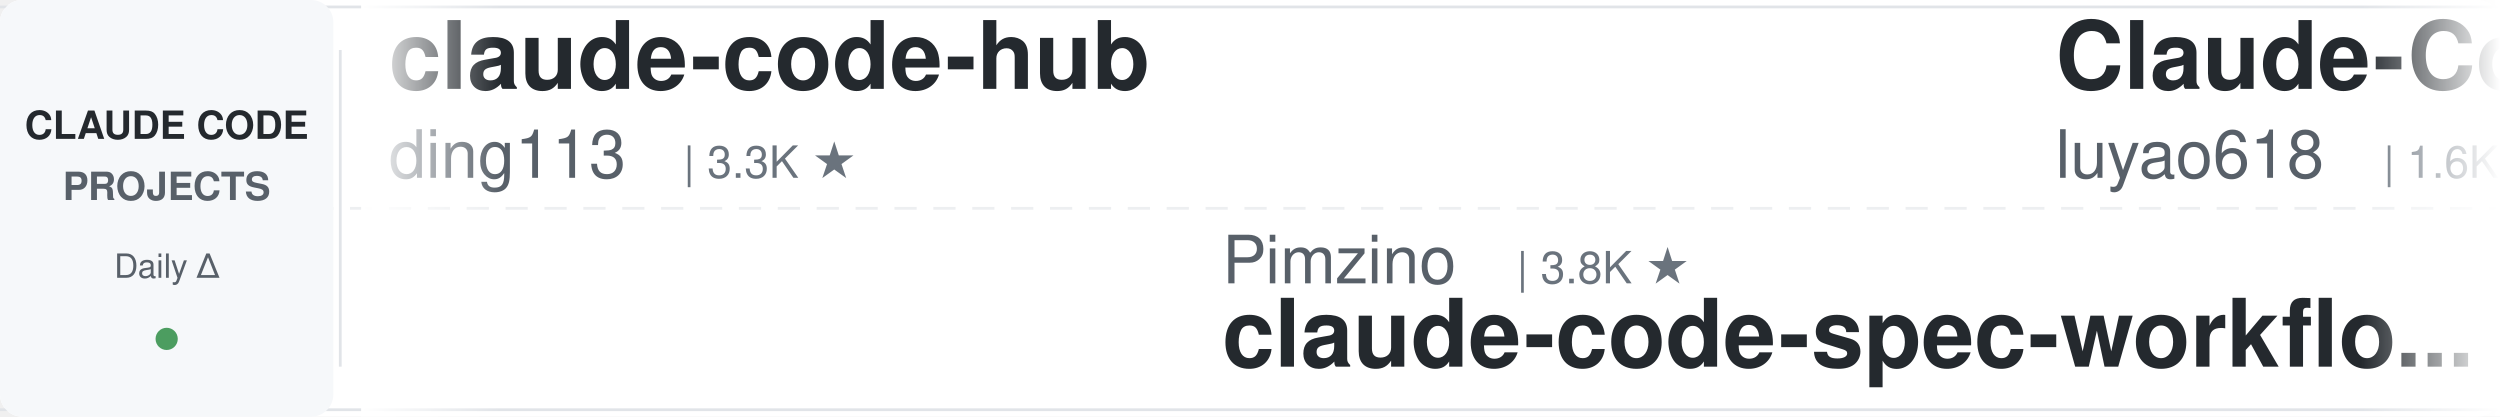
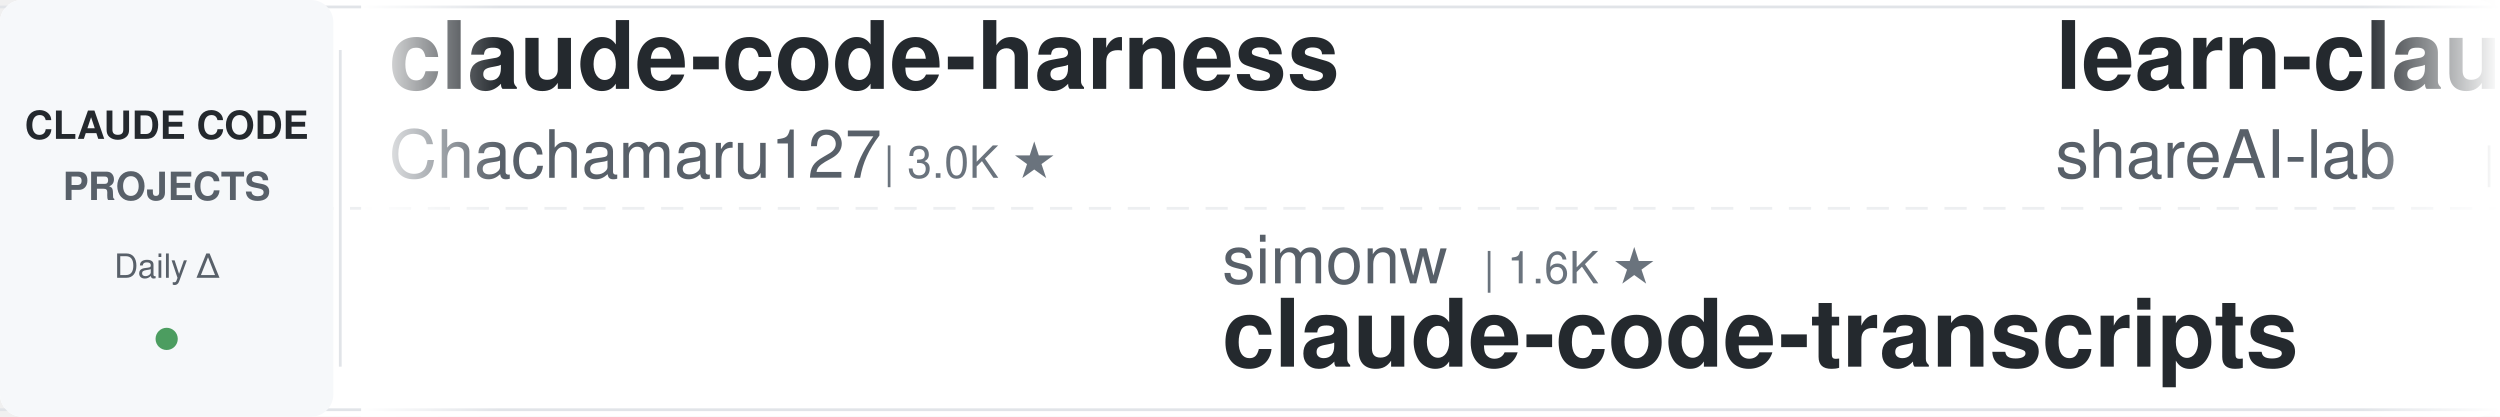
<svg xmlns="http://www.w3.org/2000/svg" width="900" height="150">
  <defs>
    <linearGradient id="leftFade" x1="0%" y1="0%" x2="100%" y2="0%">
      <stop offset="0%" style="stop-color:#ffffff;stop-opacity:1" />
      <stop offset="100%" style="stop-color:#ffffff;stop-opacity:0" />
    </linearGradient>
    <linearGradient id="rightFade" x1="0%" y1="0%" x2="100%" y2="0%">
      <stop offset="0%" style="stop-color:#ffffff;stop-opacity:0" />
      <stop offset="100%" style="stop-color:#ffffff;stop-opacity:1" />
    </linearGradient>
  </defs>
  <rect width="900" height="150" fill="#ffffff" rx="8" />
  <rect x="0" y="2" width="900" height="1" fill="#e1e4e8" />
  <rect x="0" y="147" width="900" height="1" fill="#e1e4e8" />
  <line x1="0" y1="75" x2="900" y2="75" stroke="#e1e4e8" stroke-width="1" stroke-dasharray="8 6" opacity="0.6" />
  <rect x="0" y="0" width="120" height="150" fill="#f6f8fa" rx="8" />
  <text x="60" y="50" font-family="-apple-system, BlinkMacSystemFont, 'Segoe UI', Helvetica, Arial, sans-serif" font-size="14" font-weight="600" fill="#24292e" text-anchor="middle">CLAUDE CODE</text>
  <text x="60" y="72" font-family="-apple-system, BlinkMacSystemFont, 'Segoe UI', Helvetica, Arial, sans-serif" font-size="14" font-weight="600" fill="#586069" text-anchor="middle">PROJECTS</text>
  <text x="60" y="100" font-family="-apple-system, BlinkMacSystemFont, 'Segoe UI', Helvetica, Arial, sans-serif" font-size="12" font-weight="500" fill="#586069" text-anchor="middle">Daily Δ</text>
  <circle cx="60" cy="122" r="4" fill="#22863a" opacity="0.8" />
  <rect x="122" y="18" width="1" height="114" fill="#e1e4e8" />
  <clipPath id="tickerClip">
    <rect x="130" y="0" width="770" height="150" />
  </clipPath>
  <g clip-path="url(#tickerClip)">
    <g id="tickerItems">
      <animateTransform attributeName="transform" attributeType="XML" type="translate" from="0 0" to="-3000 0" dur="54s" repeatCount="indefinite" />
      <g transform="translate(0, 0)">
+         <text x="140" y="32" font-family="-apple-system, BlinkMacSystemFont, 'Segoe UI', Helvetica, Arial, sans-serif" font-size="34" font-weight="600" fill="#24292e">claude-code-harness</text>
+         <text x="140" y="64" font-family="-apple-system, BlinkMacSystemFont, 'Segoe UI', Helvetica, Arial, sans-serif" font-size="24" font-weight="400" fill="#586069">Chachamaru127</text>
+         <text x="318" y="64" font-family="-apple-system, BlinkMacSystemFont, 'Segoe UI', Helvetica, Arial, sans-serif" font-size="16" font-weight="500" fill="#6a737d">| 3.0K ★</text>
+       </g>
+       <g transform="translate(300, 0)">
+         <text x="140" y="102" font-family="-apple-system, BlinkMacSystemFont, 'Segoe UI', Helvetica, Arial, sans-serif" font-size="24" font-weight="400" fill="#586069">simonw</text>
+         <text x="234" y="102" font-family="-apple-system, BlinkMacSystemFont, 'Segoe UI', Helvetica, Arial, sans-serif" font-size="16" font-weight="500" fill="#6a737d">| 1.6K ★</text>
+         <text x="140" y="132" font-family="-apple-system, BlinkMacSystemFont, 'Segoe UI', Helvetica, Arial, sans-serif" font-size="34" font-weight="600" fill="#24292e">claude-code-transcripts</text>
+       </g>
+       <g transform="translate(600, 0)">
+         <text x="140" y="32" font-family="-apple-system, BlinkMacSystemFont, 'Segoe UI', Helvetica, Arial, sans-serif" font-size="34" font-weight="600" fill="#24292e">learn-claude-code</text>
+         <text x="140" y="64" font-family="-apple-system, BlinkMacSystemFont, 'Segoe UI', Helvetica, Arial, sans-serif" font-size="24" font-weight="400" fill="#586069">shareAI-lab</text>
+         <text x="294" y="64" font-family="-apple-system, BlinkMacSystemFont, 'Segoe UI', Helvetica, Arial, sans-serif" font-size="16" font-weight="500" fill="#6a737d">| 71.8K ★</text>
+       </g>
+       <g transform="translate(900, 0)">
+         <text x="140" y="102" font-family="-apple-system, BlinkMacSystemFont, 'Segoe UI', Helvetica, Arial, sans-serif" font-size="24" font-weight="400" fill="#586069">1rgs</text>
+         <text x="210" y="102" font-family="-apple-system, BlinkMacSystemFont, 'Segoe UI', Helvetica, Arial, sans-serif" font-size="16" font-weight="500" fill="#6a737d">| 3.7K ★</text>
+         <text x="140" y="132" font-family="-apple-system, BlinkMacSystemFont, 'Segoe UI', Helvetica, Arial, sans-serif" font-size="34" font-weight="600" fill="#24292e">claude-code-proxy</text>
+       </g>
+       <g transform="translate(1200, 0)">
+         <text x="140" y="32" font-family="-apple-system, BlinkMacSystemFont, 'Segoe UI', Helvetica, Arial, sans-serif" font-size="34" font-weight="600" fill="#24292e">claude-code-from-source</text>
+         <text x="140" y="64" font-family="-apple-system, BlinkMacSystemFont, 'Segoe UI', Helvetica, Arial, sans-serif" font-size="24" font-weight="400" fill="#586069">alejandrobalderas</text>
+         <text x="366" y="64" font-family="-apple-system, BlinkMacSystemFont, 'Segoe UI', Helvetica, Arial, sans-serif" font-size="16" font-weight="500" fill="#6a737d">| 2.7K ★</text>
+       </g>
+       <g transform="translate(1500, 0)">
+         <text x="140" y="102" font-family="-apple-system, BlinkMacSystemFont, 'Segoe UI', Helvetica, Arial, sans-serif" font-size="24" font-weight="400" fill="#586069">repowise-dev</text>
+         <text x="306" y="102" font-family="-apple-system, BlinkMacSystemFont, 'Segoe UI', Helvetica, Arial, sans-serif" font-size="16" font-weight="500" fill="#6a737d">| 1.2K ★</text>
+         <text x="140" y="132" font-family="-apple-system, BlinkMacSystemFont, 'Segoe UI', Helvetica, Arial, sans-serif" font-size="34" font-weight="600" fill="#24292e">claude-code-prompts</text>
+       </g>
+       <g transform="translate(1800, 0)">
+         <text x="140" y="32" font-family="-apple-system, BlinkMacSystemFont, 'Segoe UI', Helvetica, Arial, sans-serif" font-size="34" font-weight="600" fill="#24292e">claude-code-reverse</text>
+         <text x="140" y="64" font-family="-apple-system, BlinkMacSystemFont, 'Segoe UI', Helvetica, Arial, sans-serif" font-size="24" font-weight="400" fill="#586069">Yuyz0112</text>
+         <text x="258" y="64" font-family="-apple-system, BlinkMacSystemFont, 'Segoe UI', Helvetica, Arial, sans-serif" font-size="16" font-weight="500" fill="#6a737d">| 2.4K ★</text>
+       </g>
+       <g transform="translate(2100, 0)">
+         <text x="140" y="102" font-family="-apple-system, BlinkMacSystemFont, 'Segoe UI', Helvetica, Arial, sans-serif" font-size="24" font-weight="400" fill="#586069">Njengah</text>
+         <text x="246" y="102" font-family="-apple-system, BlinkMacSystemFont, 'Segoe UI', Helvetica, Arial, sans-serif" font-size="16" font-weight="500" fill="#6a737d">| 1.9K ★</text>
+         <text x="140" y="132" font-family="-apple-system, BlinkMacSystemFont, 'Segoe UI', Helvetica, Arial, sans-serif" font-size="34" font-weight="600" fill="#24292e">claude-code-cheat-sheet</text>
+       </g>
+       <g transform="translate(2400, 0)">
        <text x="140" y="32" font-family="-apple-system, BlinkMacSystemFont, 'Segoe UI', Helvetica, Arial, sans-serif" font-size="34" font-weight="600" fill="#24292e">claude-code-hub</text>
        <text x="140" y="64" font-family="-apple-system, BlinkMacSystemFont, 'Segoe UI', Helvetica, Arial, sans-serif" font-size="24" font-weight="400" fill="#586069">ding113</text>
        <text x="246" y="64" font-family="-apple-system, BlinkMacSystemFont, 'Segoe UI', Helvetica, Arial, sans-serif" font-size="16" font-weight="500" fill="#6a737d">| 3.3K ★</text>
      </g>
-       <g transform="translate(300, 0)">
-         <text x="140" y="102" font-family="-apple-system, BlinkMacSystemFont, 'Segoe UI', Helvetica, Arial, sans-serif" font-size="24" font-weight="400" fill="#586069">Pimzino</text>
-         <text x="246" y="102" font-family="-apple-system, BlinkMacSystemFont, 'Segoe UI', Helvetica, Arial, sans-serif" font-size="16" font-weight="500" fill="#6a737d">| 3.8K ★</text>
-         <text x="140" y="132" font-family="-apple-system, BlinkMacSystemFont, 'Segoe UI', Helvetica, Arial, sans-serif" font-size="34" font-weight="600" fill="#24292e">claude-code-spec-workflo...</text>
-       </g>
-       <g transform="translate(600, 0)">
-         <text x="140" y="32" font-family="-apple-system, BlinkMacSystemFont, 'Segoe UI', Helvetica, Arial, sans-serif" font-size="34" font-weight="600" fill="#24292e">Claude-Code-Source-Study</text>
-         <text x="140" y="64" font-family="-apple-system, BlinkMacSystemFont, 'Segoe UI', Helvetica, Arial, sans-serif" font-size="24" font-weight="400" fill="#586069">luyao618</text>
-         <text x="258" y="64" font-family="-apple-system, BlinkMacSystemFont, 'Segoe UI', Helvetica, Arial, sans-serif" font-size="16" font-weight="500" fill="#6a737d">| 1.6K ★</text>
-       </g>
-       <g transform="translate(900, 0)">
-         <text x="140" y="102" font-family="-apple-system, BlinkMacSystemFont, 'Segoe UI', Helvetica, Arial, sans-serif" font-size="24" font-weight="400" fill="#586069">LING71671</text>
-         <text x="270" y="102" font-family="-apple-system, BlinkMacSystemFont, 'Segoe UI', Helvetica, Arial, sans-serif" font-size="16" font-weight="500" fill="#6a737d">| 925 ★</text>
-         <text x="140" y="132" font-family="-apple-system, BlinkMacSystemFont, 'Segoe UI', Helvetica, Arial, sans-serif" font-size="34" font-weight="600" fill="#24292e">Open-ClaudeCode</text>
-       </g>
-       <g transform="translate(1200, 0)">
-         <text x="140" y="32" font-family="-apple-system, BlinkMacSystemFont, 'Segoe UI', Helvetica, Arial, sans-serif" font-size="34" font-weight="600" fill="#24292e">awesome-claude-code-suba...</text>
-         <text x="140" y="64" font-family="-apple-system, BlinkMacSystemFont, 'Segoe UI', Helvetica, Arial, sans-serif" font-size="24" font-weight="400" fill="#586069">VoltAgent</text>
-         <text x="270" y="64" font-family="-apple-system, BlinkMacSystemFont, 'Segoe UI', Helvetica, Arial, sans-serif" font-size="16" font-weight="500" fill="#6a737d">| 23.6K ★</text>
-       </g>
-       <g transform="translate(1500, 0)">
-         <text x="140" y="102" font-family="-apple-system, BlinkMacSystemFont, 'Segoe UI', Helvetica, Arial, sans-serif" font-size="24" font-weight="400" fill="#586069">centminmod</text>
-         <text x="282" y="102" font-family="-apple-system, BlinkMacSystemFont, 'Segoe UI', Helvetica, Arial, sans-serif" font-size="16" font-weight="500" fill="#6a737d">| 2.5K ★</text>
-         <text x="140" y="132" font-family="-apple-system, BlinkMacSystemFont, 'Segoe UI', Helvetica, Arial, sans-serif" font-size="34" font-weight="600" fill="#24292e">my-claude-code-setup</text>
-       </g>
-       <g transform="translate(1800, 0)">
-         <text x="140" y="32" font-family="-apple-system, BlinkMacSystemFont, 'Segoe UI', Helvetica, Arial, sans-serif" font-size="34" font-weight="600" fill="#24292e">claude-code-tips</text>
-         <text x="140" y="64" font-family="-apple-system, BlinkMacSystemFont, 'Segoe UI', Helvetica, Arial, sans-serif" font-size="24" font-weight="400" fill="#586069">ykdojo</text>
-         <text x="234" y="64" font-family="-apple-system, BlinkMacSystemFont, 'Segoe UI', Helvetica, Arial, sans-serif" font-size="16" font-weight="500" fill="#6a737d">| 9.4K ★</text>
-       </g>
-       <g transform="translate(2100, 0)">
-         <text x="140" y="102" font-family="-apple-system, BlinkMacSystemFont, 'Segoe UI', Helvetica, Arial, sans-serif" font-size="24" font-weight="400" fill="#586069">diet103</text>
-         <text x="246" y="102" font-family="-apple-system, BlinkMacSystemFont, 'Segoe UI', Helvetica, Arial, sans-serif" font-size="16" font-weight="500" fill="#6a737d">| 10.0K ★</text>
-         <text x="140" y="132" font-family="-apple-system, BlinkMacSystemFont, 'Segoe UI', Helvetica, Arial, sans-serif" font-size="34" font-weight="600" fill="#24292e">claude-code-infrastructu...</text>
-       </g>
-       <g transform="translate(2400, 0)">
-         <text x="140" y="32" font-family="-apple-system, BlinkMacSystemFont, 'Segoe UI', Helvetica, Arial, sans-serif" font-size="34" font-weight="600" fill="#24292e">claude-code-video-toolki...</text>
-         <text x="140" y="64" font-family="-apple-system, BlinkMacSystemFont, 'Segoe UI', Helvetica, Arial, sans-serif" font-size="24" font-weight="400" fill="#586069">digitalsamba</text>
-         <text x="306" y="64" font-family="-apple-system, BlinkMacSystemFont, 'Segoe UI', Helvetica, Arial, sans-serif" font-size="16" font-weight="500" fill="#6a737d">| 1.8K ★</text>
-       </g>
      <g transform="translate(2700, 0)">
-         <text x="140" y="102" font-family="-apple-system, BlinkMacSystemFont, 'Segoe UI', Helvetica, Arial, sans-serif" font-size="24" font-weight="400" fill="#586069">fuergaosi233</text>
-         <text x="306" y="102" font-family="-apple-system, BlinkMacSystemFont, 'Segoe UI', Helvetica, Arial, sans-serif" font-size="16" font-weight="500" fill="#6a737d">| 2.8K ★</text>
-         <text x="140" y="132" font-family="-apple-system, BlinkMacSystemFont, 'Segoe UI', Helvetica, Arial, sans-serif" font-size="34" font-weight="600" fill="#24292e">claude-code-proxy</text>
+         <text x="140" y="102" font-family="-apple-system, BlinkMacSystemFont, 'Segoe UI', Helvetica, Arial, sans-serif" font-size="24" font-weight="400" fill="#586069">Windy3f3f3f3f</text>
+         <text x="318" y="102" font-family="-apple-system, BlinkMacSystemFont, 'Segoe UI', Helvetica, Arial, sans-serif" font-size="16" font-weight="500" fill="#6a737d">| 3.2K ★</text>
+         <text x="140" y="132" font-family="-apple-system, BlinkMacSystemFont, 'Segoe UI', Helvetica, Arial, sans-serif" font-size="34" font-weight="600" fill="#24292e">how-claude-code-works</text>
      </g>
      <g transform="translate(3000, 0)">
-         <text x="140" y="32" font-family="-apple-system, BlinkMacSystemFont, 'Segoe UI', Helvetica, Arial, sans-serif" font-size="34" font-weight="600" fill="#24292e">claude-code-hub</text>
-         <text x="140" y="64" font-family="-apple-system, BlinkMacSystemFont, 'Segoe UI', Helvetica, Arial, sans-serif" font-size="24" font-weight="400" fill="#586069">ding113</text>
-         <text x="246" y="64" font-family="-apple-system, BlinkMacSystemFont, 'Segoe UI', Helvetica, Arial, sans-serif" font-size="16" font-weight="500" fill="#6a737d">| 3.3K ★</text>
+         <text x="140" y="32" font-family="-apple-system, BlinkMacSystemFont, 'Segoe UI', Helvetica, Arial, sans-serif" font-size="34" font-weight="600" fill="#24292e">claude-code-harness</text>
+         <text x="140" y="64" font-family="-apple-system, BlinkMacSystemFont, 'Segoe UI', Helvetica, Arial, sans-serif" font-size="24" font-weight="400" fill="#586069">Chachamaru127</text>
+         <text x="318" y="64" font-family="-apple-system, BlinkMacSystemFont, 'Segoe UI', Helvetica, Arial, sans-serif" font-size="16" font-weight="500" fill="#6a737d">| 3.0K ★</text>
      </g>
      <g transform="translate(3300, 0)">
-         <text x="140" y="102" font-family="-apple-system, BlinkMacSystemFont, 'Segoe UI', Helvetica, Arial, sans-serif" font-size="24" font-weight="400" fill="#586069">Pimzino</text>
-         <text x="246" y="102" font-family="-apple-system, BlinkMacSystemFont, 'Segoe UI', Helvetica, Arial, sans-serif" font-size="16" font-weight="500" fill="#6a737d">| 3.8K ★</text>
-         <text x="140" y="132" font-family="-apple-system, BlinkMacSystemFont, 'Segoe UI', Helvetica, Arial, sans-serif" font-size="34" font-weight="600" fill="#24292e">claude-code-spec-workflo...</text>
+         <text x="140" y="102" font-family="-apple-system, BlinkMacSystemFont, 'Segoe UI', Helvetica, Arial, sans-serif" font-size="24" font-weight="400" fill="#586069">simonw</text>
+         <text x="234" y="102" font-family="-apple-system, BlinkMacSystemFont, 'Segoe UI', Helvetica, Arial, sans-serif" font-size="16" font-weight="500" fill="#6a737d">| 1.6K ★</text>
+         <text x="140" y="132" font-family="-apple-system, BlinkMacSystemFont, 'Segoe UI', Helvetica, Arial, sans-serif" font-size="34" font-weight="600" fill="#24292e">claude-code-transcripts</text>
      </g>
      <g transform="translate(3600, 0)">
-         <text x="140" y="32" font-family="-apple-system, BlinkMacSystemFont, 'Segoe UI', Helvetica, Arial, sans-serif" font-size="34" font-weight="600" fill="#24292e">Claude-Code-Source-Study</text>
-         <text x="140" y="64" font-family="-apple-system, BlinkMacSystemFont, 'Segoe UI', Helvetica, Arial, sans-serif" font-size="24" font-weight="400" fill="#586069">luyao618</text>
-         <text x="258" y="64" font-family="-apple-system, BlinkMacSystemFont, 'Segoe UI', Helvetica, Arial, sans-serif" font-size="16" font-weight="500" fill="#6a737d">| 1.6K ★</text>
+         <text x="140" y="32" font-family="-apple-system, BlinkMacSystemFont, 'Segoe UI', Helvetica, Arial, sans-serif" font-size="34" font-weight="600" fill="#24292e">learn-claude-code</text>
+         <text x="140" y="64" font-family="-apple-system, BlinkMacSystemFont, 'Segoe UI', Helvetica, Arial, sans-serif" font-size="24" font-weight="400" fill="#586069">shareAI-lab</text>
+         <text x="294" y="64" font-family="-apple-system, BlinkMacSystemFont, 'Segoe UI', Helvetica, Arial, sans-serif" font-size="16" font-weight="500" fill="#6a737d">| 71.8K ★</text>
      </g>
      <g transform="translate(3900, 0)">
-         <text x="140" y="102" font-family="-apple-system, BlinkMacSystemFont, 'Segoe UI', Helvetica, Arial, sans-serif" font-size="24" font-weight="400" fill="#586069">LING71671</text>
-         <text x="270" y="102" font-family="-apple-system, BlinkMacSystemFont, 'Segoe UI', Helvetica, Arial, sans-serif" font-size="16" font-weight="500" fill="#6a737d">| 925 ★</text>
-         <text x="140" y="132" font-family="-apple-system, BlinkMacSystemFont, 'Segoe UI', Helvetica, Arial, sans-serif" font-size="34" font-weight="600" fill="#24292e">Open-ClaudeCode</text>
+         <text x="140" y="102" font-family="-apple-system, BlinkMacSystemFont, 'Segoe UI', Helvetica, Arial, sans-serif" font-size="24" font-weight="400" fill="#586069">1rgs</text>
+         <text x="210" y="102" font-family="-apple-system, BlinkMacSystemFont, 'Segoe UI', Helvetica, Arial, sans-serif" font-size="16" font-weight="500" fill="#6a737d">| 3.7K ★</text>
+         <text x="140" y="132" font-family="-apple-system, BlinkMacSystemFont, 'Segoe UI', Helvetica, Arial, sans-serif" font-size="34" font-weight="600" fill="#24292e">claude-code-proxy</text>
      </g>
    </g>
  </g>
  <rect x="130" y="0" width="50" height="150" fill="url(#leftFade)" />
  <rect x="850" y="0" width="50" height="150" fill="url(#rightFade)" />
</svg>
